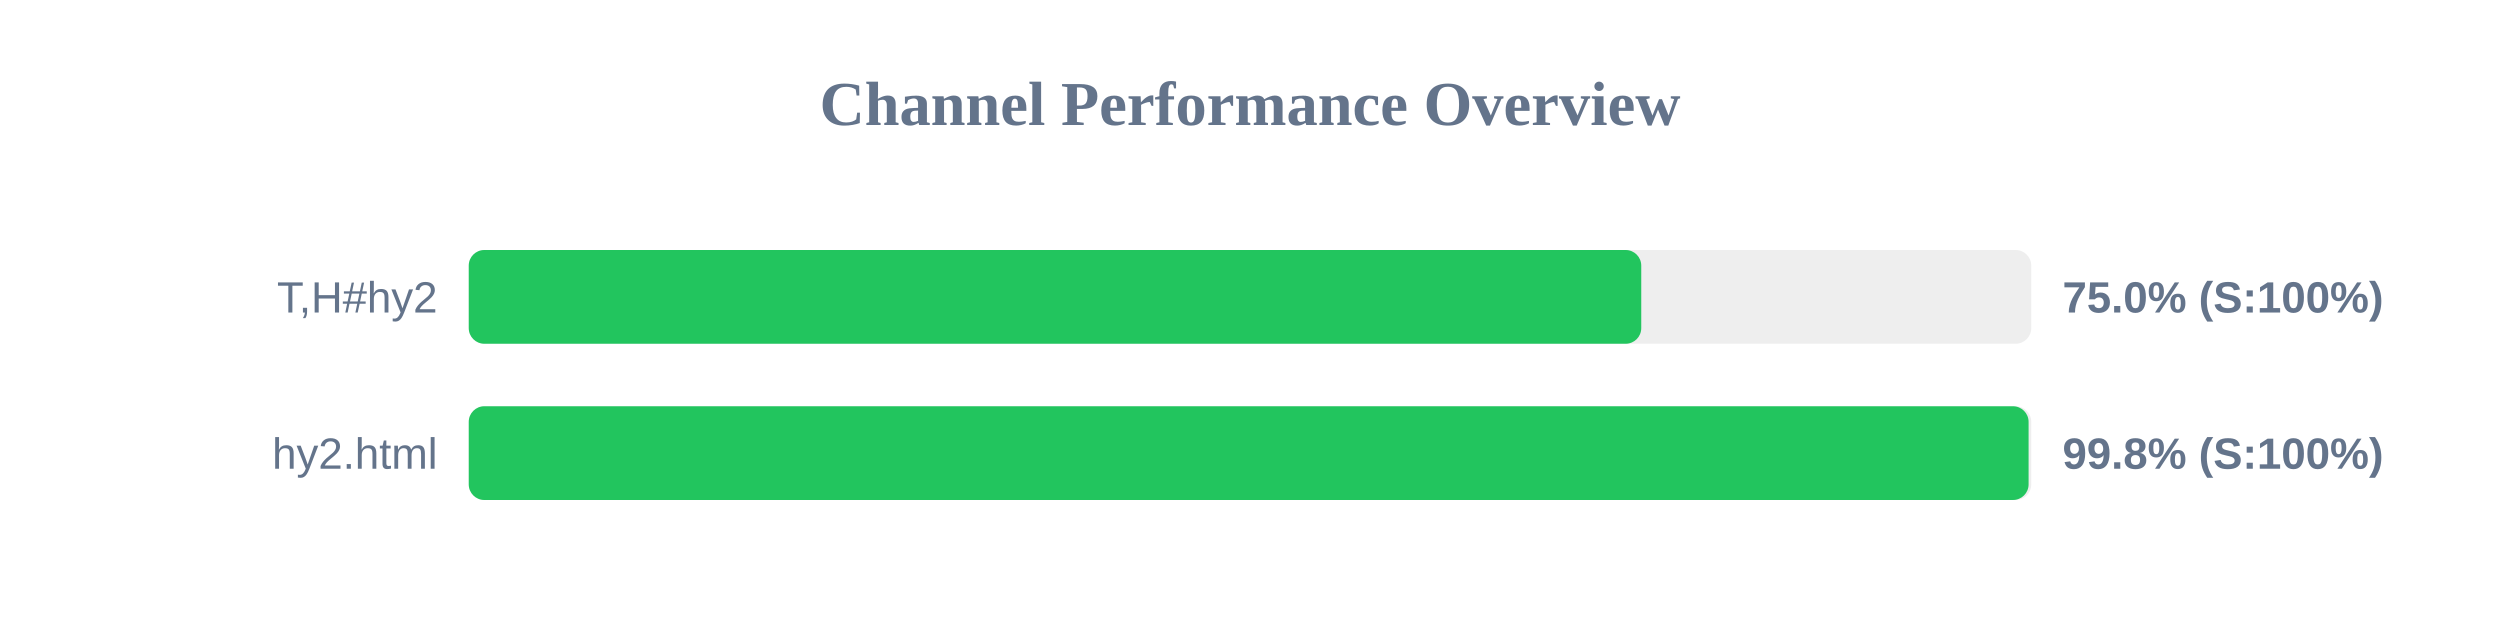
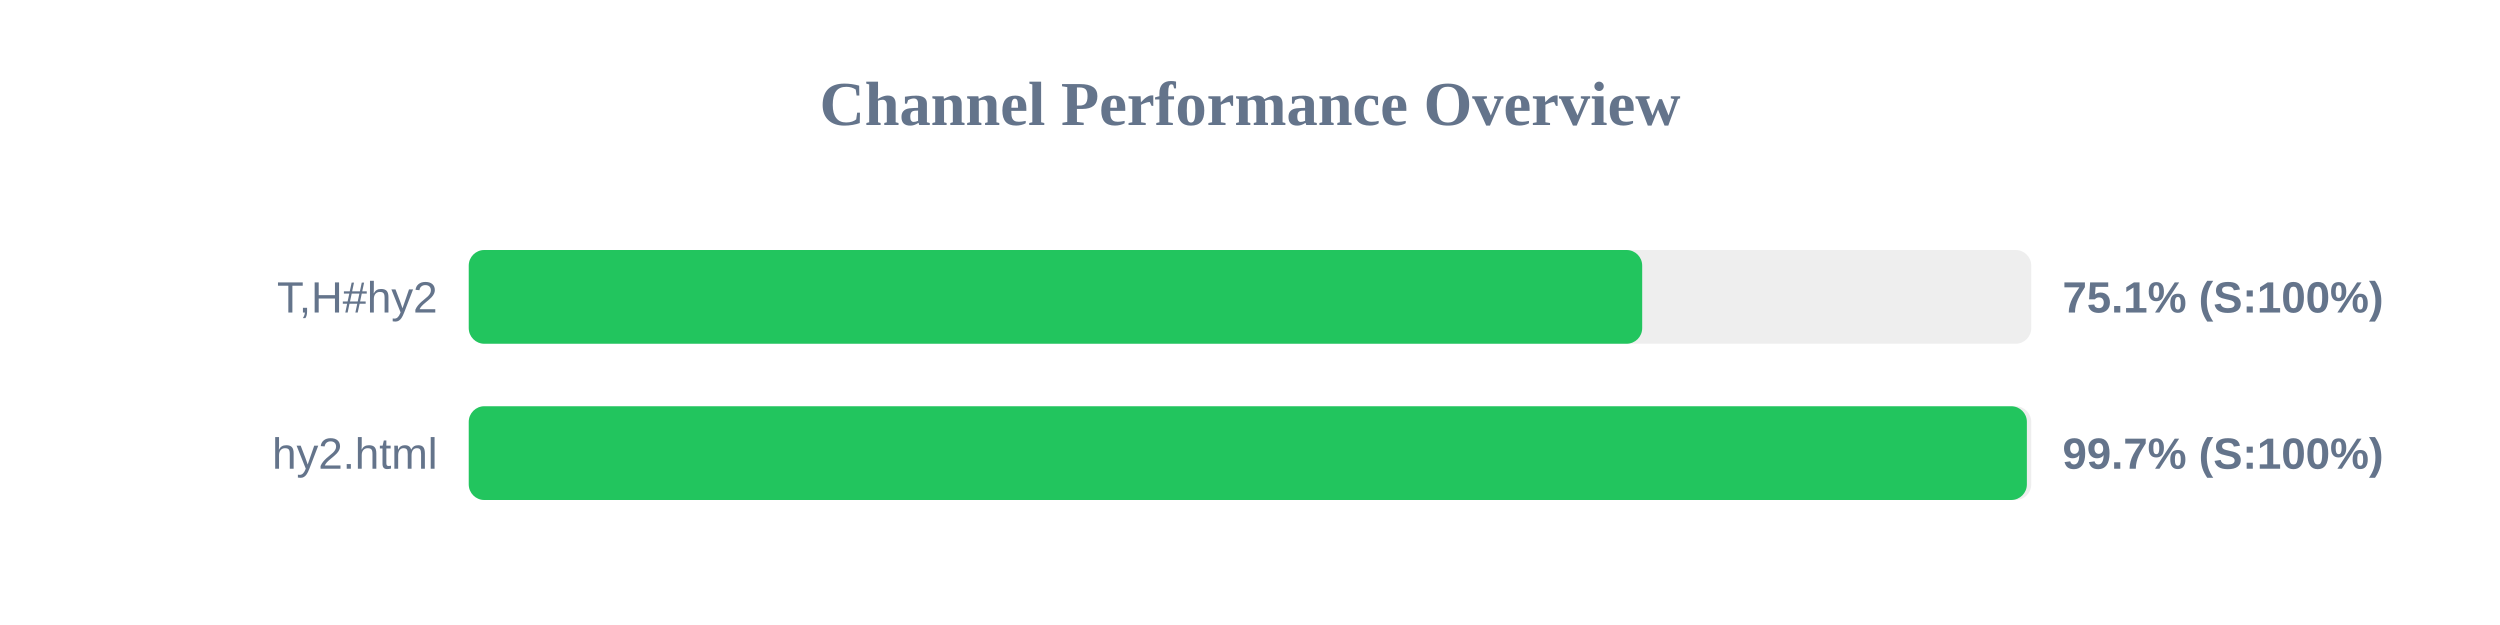
<svg xmlns="http://www.w3.org/2000/svg" width="800" height="200" version="1.1">
  <style>
        .row { font: 14px Arial; fill: #64748b; }
        .score { font: bold 14px Arial; fill: #64748b; }
    </style>
  <text x="400" y="40" text-anchor="middle" font-size="20px" font-weight="bold" fill="#64748b">Channel Performance Overview</text>
  <rect x="150" y="80" width="500" height="30" fill="#eee" rx="5" />
-   <rect x="150" y="80" width="375.2" height="30" fill="#22c55e" rx="5" />
+   <rect x="150" y="80" width="375.5" height="30" fill="#22c55e" rx="5" />
  <text x="140" y="100" text-anchor="end" class="row">T,H#hy2</text>
-   <text x="660" y="100" text-anchor="start" class="score">75.0% (S:100%)</text>
+   <text x="660" y="100" text-anchor="start" class="score">75.1% (S:100%)</text>
  <rect x="150" y="130" width="500" height="30" fill="#eee" rx="5" />
-   <rect x="150" y="130" width="499.15" height="30" fill="#22c55e" rx="5" />
+   <rect x="150" y="130" width="498.6" height="30" fill="#22c55e" rx="5" />
  <text x="140" y="150" text-anchor="end" class="row">hy2.html</text>
-   <text x="660" y="150" text-anchor="start" class="score">99.8% (S:100%)</text>
+   <text x="660" y="150" text-anchor="start" class="score">99.7% (S:100%)</text>
</svg>
